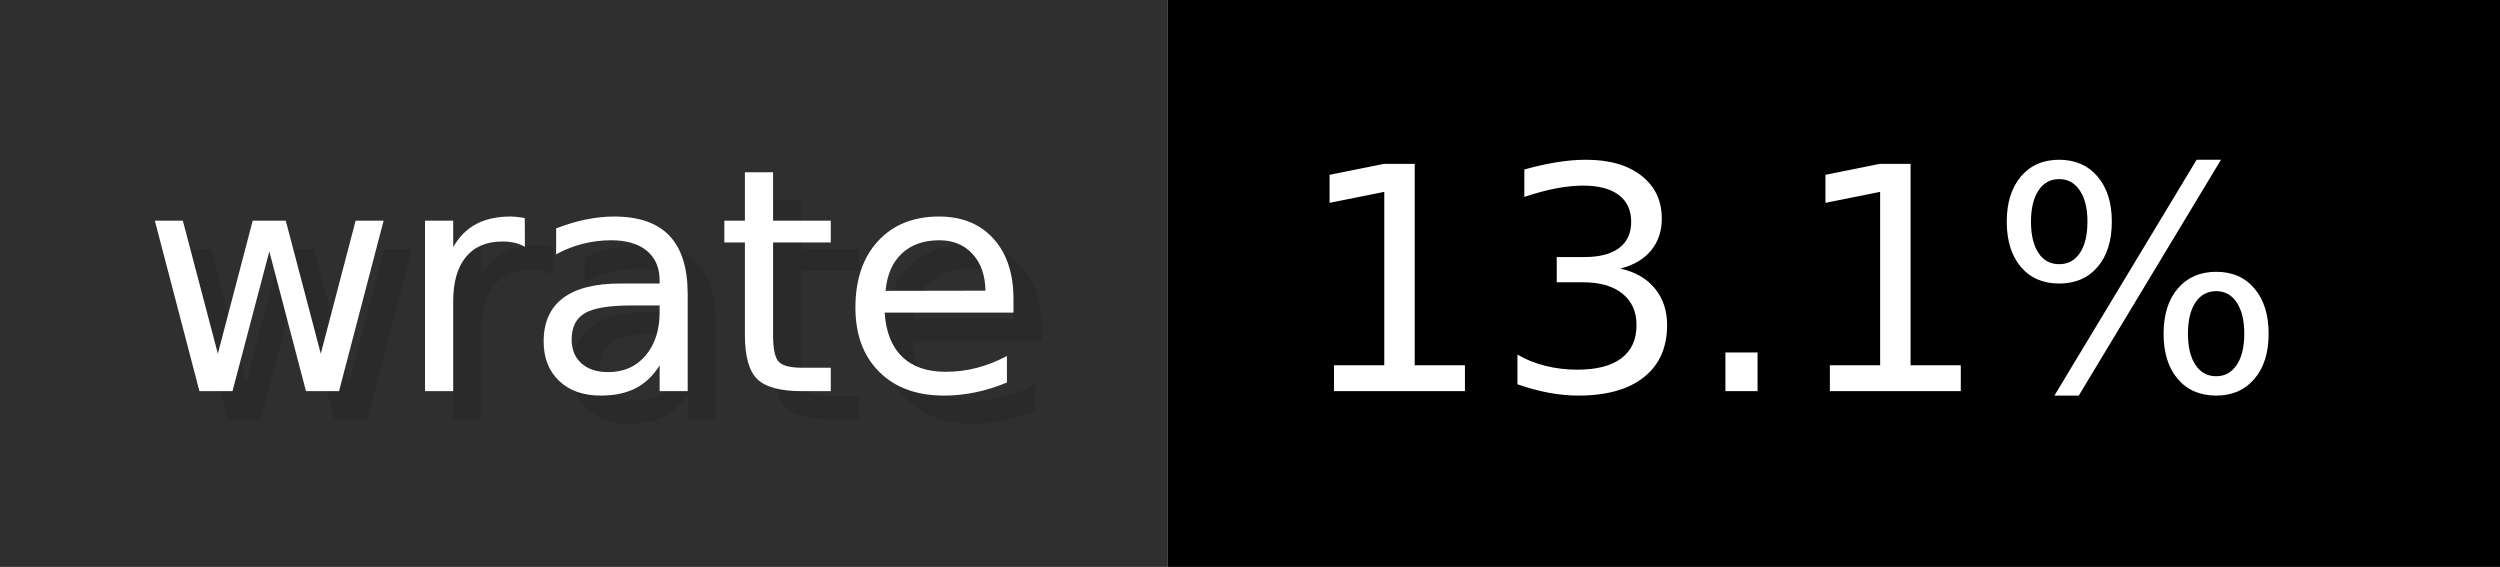
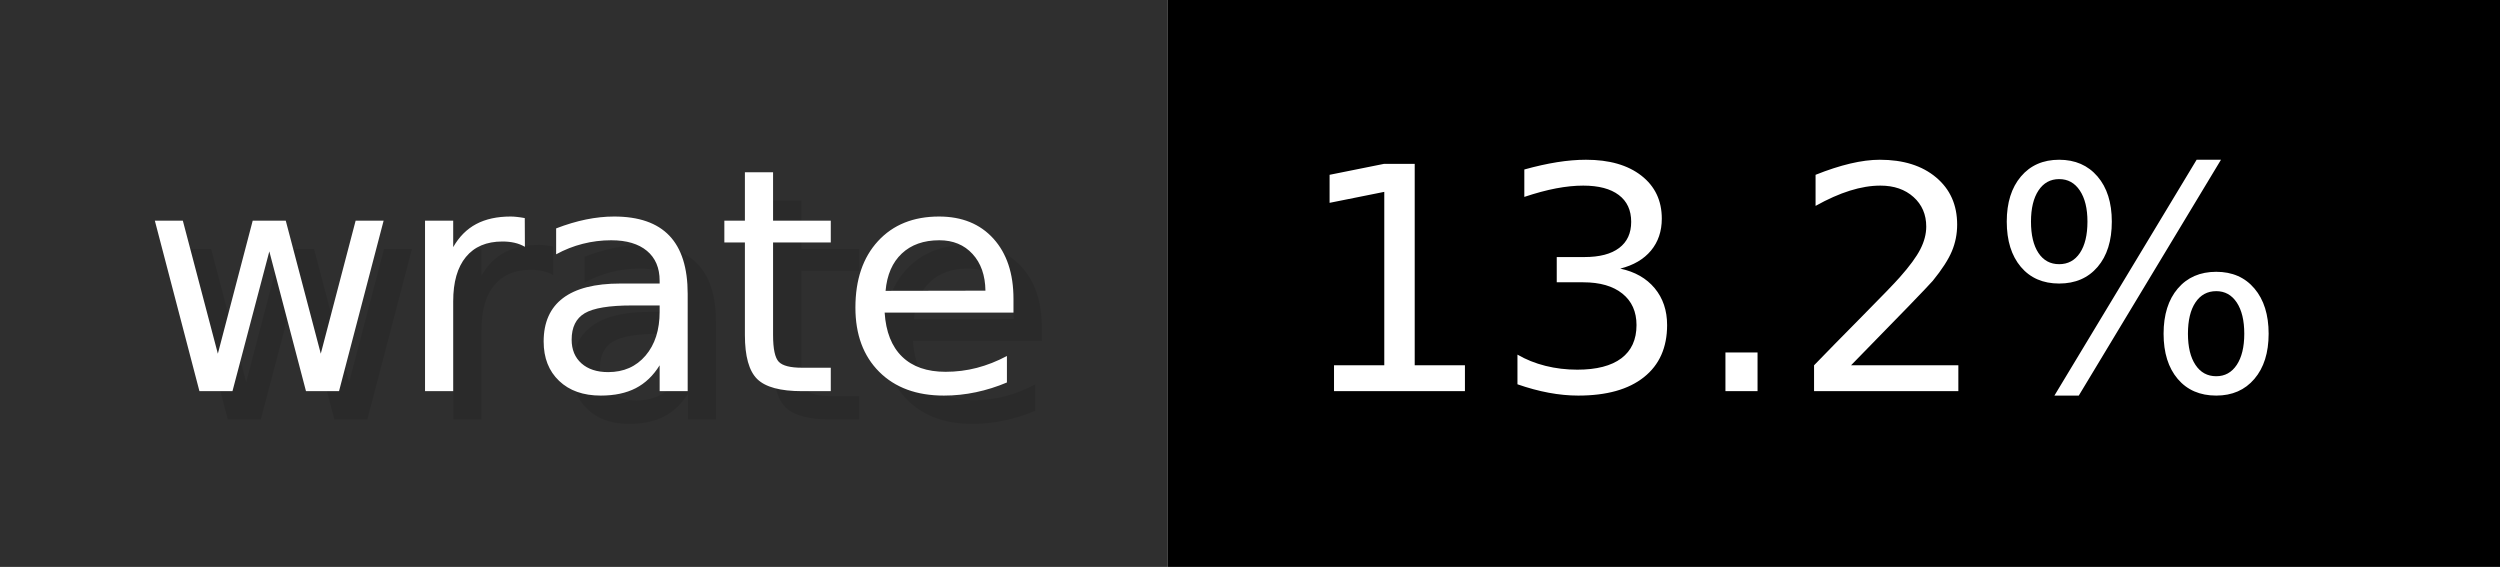
- <svg xmlns="http://www.w3.org/2000/svg" width="88.2" height="20" viewBox="0 0 882 200" role="img" aria-label="wrate: 13.1%">
+ <svg xmlns="http://www.w3.org/2000/svg" width="88.2" height="20" viewBox="0 0 882 200" role="img" aria-label="wrate: 13.2%">
  <g>
    <rect fill="#2F2F2F" width="412" height="200" />
    <rect fill="#" x="412" width="470" height="200" />
  </g>
  <g aria-hidden="true" fill="#fff" text-anchor="start" font-family="Verdana,DejaVu Sans,sans-serif" font-size="110">
    <text x="60" y="148" textLength="312" fill="#000" opacity="0.1">wrate</text>
    <text x="50" y="138" textLength="312">wrate</text>
-     <text x="467" y="148" textLength="370" fill="#000" opacity="0.1">13.1%</text>
-     <text x="457" y="138" textLength="370">13.1%</text>
+     <text x="467" y="148" textLength="370" fill="#000" opacity="0.1">13.2%</text>
+     <text x="457" y="138" textLength="370">13.2%</text>
  </g>
</svg>
